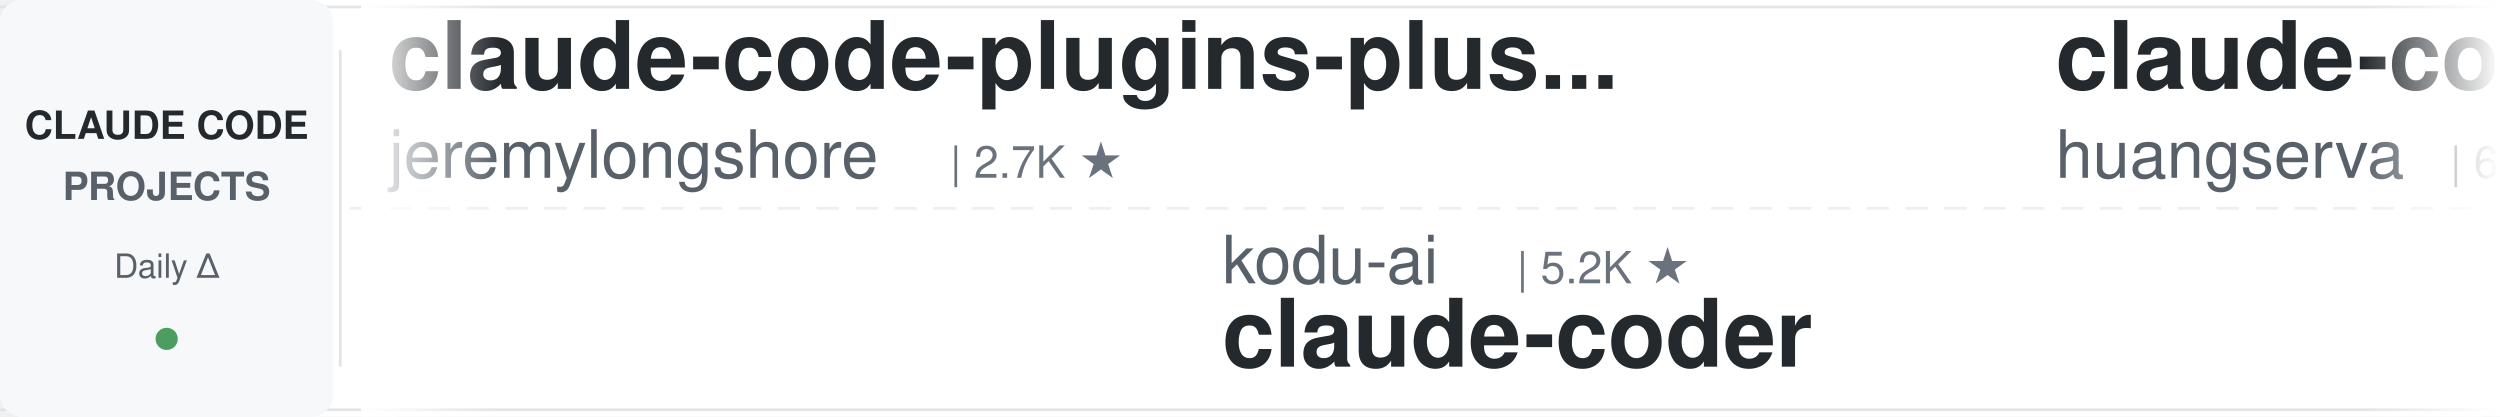
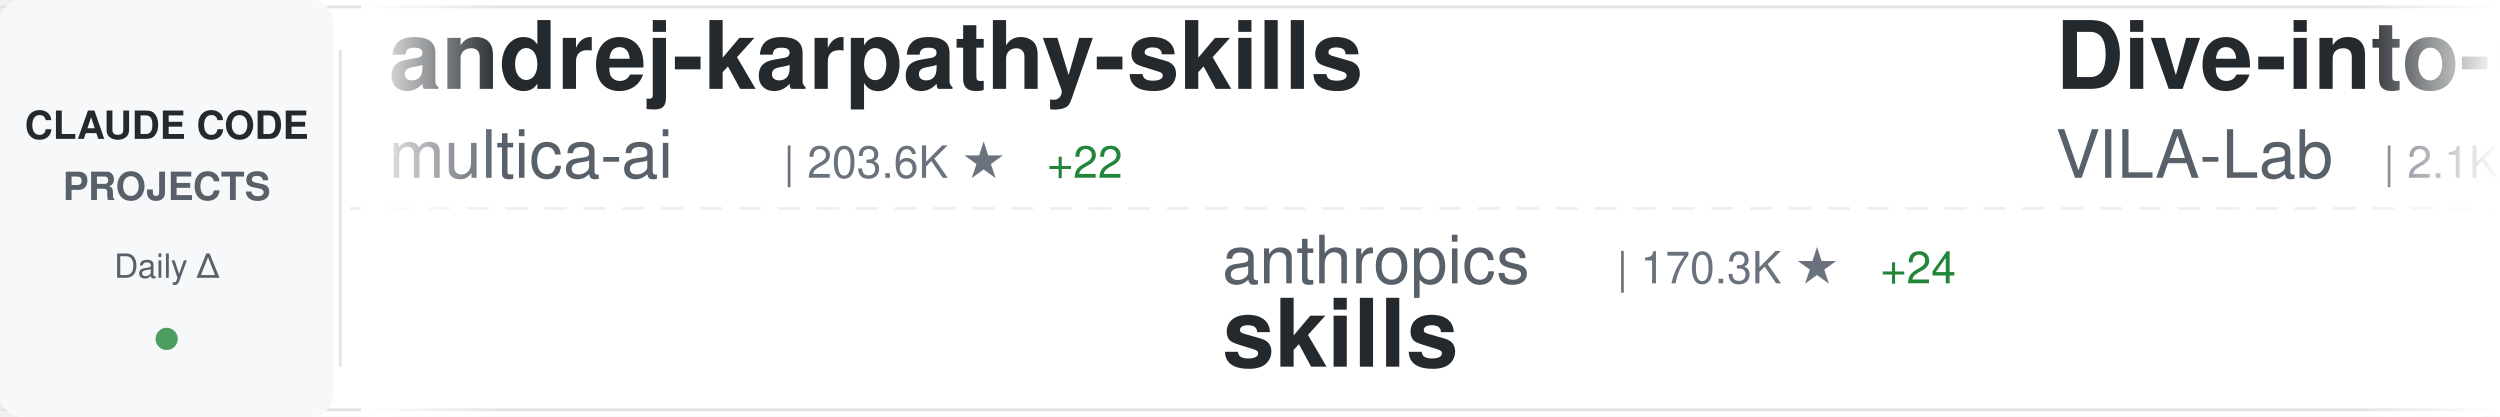
<svg xmlns="http://www.w3.org/2000/svg" width="900" height="150">
  <defs>
    <linearGradient id="awesomeLeftFade" x1="0%" y1="0%" x2="100%" y2="0%">
      <stop offset="0%" style="stop-color:#ffffff;stop-opacity:1" />
      <stop offset="100%" style="stop-color:#ffffff;stop-opacity:0" />
    </linearGradient>
    <linearGradient id="awesomeRightFade" x1="0%" y1="0%" x2="100%" y2="0%">
      <stop offset="0%" style="stop-color:#ffffff;stop-opacity:0" />
      <stop offset="100%" style="stop-color:#ffffff;stop-opacity:1" />
    </linearGradient>
  </defs>
  <rect width="900" height="150" fill="#ffffff" rx="8" />
  <rect x="0" y="2" width="900" height="1" fill="#e1e4e8" />
  <rect x="0" y="147" width="900" height="1" fill="#e1e4e8" />
  <line x1="0" y1="75" x2="900" y2="75" stroke="#e1e4e8" stroke-width="1" stroke-dasharray="8 6" opacity="0.6" />
  <rect x="0" y="0" width="120" height="150" fill="#f6f8fa" rx="8" />
  <text x="60" y="50" font-family="-apple-system, BlinkMacSystemFont, 'Segoe UI', Helvetica, Arial, sans-serif" font-size="14" font-weight="600" fill="#24292e" text-anchor="middle">CLAUDE CODE</text>
  <text x="60" y="72" font-family="-apple-system, BlinkMacSystemFont, 'Segoe UI', Helvetica, Arial, sans-serif" font-size="14" font-weight="600" fill="#586069" text-anchor="middle">PROJECTS</text>
  <text x="60" y="100" font-family="-apple-system, BlinkMacSystemFont, 'Segoe UI', Helvetica, Arial, sans-serif" font-size="12" font-weight="500" fill="#586069" text-anchor="middle">Daily Δ</text>
  <circle cx="60" cy="122" r="4" fill="#22863a" opacity="0.8" />
  <rect x="122" y="18" width="1" height="114" fill="#e1e4e8" />
  <clipPath id="awesomeTickerClip">
    <rect x="130" y="0" width="770" height="150" />
  </clipPath>
  <g clip-path="url(#awesomeTickerClip)">
    <g id="awesomeTickerItems">
      <animateTransform attributeName="transform" attributeType="XML" type="translate" from="0 0" to="-3000 0" dur="54s" repeatCount="indefinite" />
      <g transform="translate(0, 0)">
-         <text x="140" y="32" font-family="-apple-system, BlinkMacSystemFont, 'Segoe UI', Helvetica, Arial, sans-serif" font-size="34" font-weight="600" fill="#24292e">claude-code-plugins-plus...</text>
-         <text x="140" y="64" font-family="-apple-system, BlinkMacSystemFont, 'Segoe UI', Helvetica, Arial, sans-serif" font-size="24" font-weight="400" fill="#586069">jeremylongshore</text>
-         <text x="342" y="64" font-family="-apple-system, BlinkMacSystemFont, 'Segoe UI', Helvetica, Arial, sans-serif" font-size="16" font-weight="500" fill="#6a737d">| 2.7K ★</text>
+         <text x="140" y="32" font-family="-apple-system, BlinkMacSystemFont, 'Segoe UI', Helvetica, Arial, sans-serif" font-size="34" font-weight="600" fill="#24292e">andrej-karpathy-skills</text>
+         <text x="140" y="64" font-family="-apple-system, BlinkMacSystemFont, 'Segoe UI', Helvetica, Arial, sans-serif" font-size="24" font-weight="400" fill="#586069">multica-ai</text>
+         <text x="282" y="64" font-family="-apple-system, BlinkMacSystemFont, 'Segoe UI', Helvetica, Arial, sans-serif" font-size="16" font-weight="500" fill="#6a737d">| 203.6K ★</text>
+         <text x="377" y="64" font-family="-apple-system, BlinkMacSystemFont, 'Segoe UI', Helvetica, Arial, sans-serif" font-size="16" font-weight="500" fill="#22863a"> +22</text>
      </g>
      <g transform="translate(300, 0)">
-         <text x="140" y="102" font-family="-apple-system, BlinkMacSystemFont, 'Segoe UI', Helvetica, Arial, sans-serif" font-size="24" font-weight="400" fill="#586069">kodu-ai</text>
-         <text x="246" y="102" font-family="-apple-system, BlinkMacSystemFont, 'Segoe UI', Helvetica, Arial, sans-serif" font-size="16" font-weight="500" fill="#6a737d">| 5.2K ★</text>
-         <text x="140" y="132" font-family="-apple-system, BlinkMacSystemFont, 'Segoe UI', Helvetica, Arial, sans-serif" font-size="34" font-weight="600" fill="#24292e">claude-coder</text>
+         <text x="140" y="102" font-family="-apple-system, BlinkMacSystemFont, 'Segoe UI', Helvetica, Arial, sans-serif" font-size="24" font-weight="400" fill="#586069">anthropics</text>
+         <text x="282" y="102" font-family="-apple-system, BlinkMacSystemFont, 'Segoe UI', Helvetica, Arial, sans-serif" font-size="16" font-weight="500" fill="#6a737d">| 170.3K ★</text>
+         <text x="377" y="102" font-family="-apple-system, BlinkMacSystemFont, 'Segoe UI', Helvetica, Arial, sans-serif" font-size="16" font-weight="500" fill="#22863a"> +24</text>
+         <text x="140" y="132" font-family="-apple-system, BlinkMacSystemFont, 'Segoe UI', Helvetica, Arial, sans-serif" font-size="34" font-weight="600" fill="#24292e">skills</text>
      </g>
      <g transform="translate(600, 0)">
-         <text x="140" y="32" font-family="-apple-system, BlinkMacSystemFont, 'Segoe UI', Helvetica, Arial, sans-serif" font-size="34" font-weight="600" fill="#24292e">claude-code-cli</text>
-         <text x="140" y="64" font-family="-apple-system, BlinkMacSystemFont, 'Segoe UI', Helvetica, Arial, sans-serif" font-size="24" font-weight="400" fill="#586069">huangserva</text>
-         <text x="282" y="64" font-family="-apple-system, BlinkMacSystemFont, 'Segoe UI', Helvetica, Arial, sans-serif" font-size="16" font-weight="500" fill="#6a737d">| 621 ★</text>
+         <text x="140" y="32" font-family="-apple-system, BlinkMacSystemFont, 'Segoe UI', Helvetica, Arial, sans-serif" font-size="34" font-weight="600" fill="#24292e">Dive-into-Claude-Code</text>
+         <text x="140" y="64" font-family="-apple-system, BlinkMacSystemFont, 'Segoe UI', Helvetica, Arial, sans-serif" font-size="24" font-weight="400" fill="#586069">VILA-Lab</text>
+         <text x="258" y="64" font-family="-apple-system, BlinkMacSystemFont, 'Segoe UI', Helvetica, Arial, sans-serif" font-size="16" font-weight="500" fill="#6a737d">| 2.1K ★</text>
      </g>
      <g transform="translate(900, 0)">
-         <text x="140" y="102" font-family="-apple-system, BlinkMacSystemFont, 'Segoe UI', Helvetica, Arial, sans-serif" font-size="24" font-weight="400" fill="#586069">ChinaSiro</text>
-         <text x="270" y="102" font-family="-apple-system, BlinkMacSystemFont, 'Segoe UI', Helvetica, Arial, sans-serif" font-size="16" font-weight="500" fill="#6a737d">| 9.6K ★</text>
-         <text x="140" y="132" font-family="-apple-system, BlinkMacSystemFont, 'Segoe UI', Helvetica, Arial, sans-serif" font-size="34" font-weight="600" fill="#24292e">claude-code-sourcemap</text>
+         <text x="140" y="102" font-family="-apple-system, BlinkMacSystemFont, 'Segoe UI', Helvetica, Arial, sans-serif" font-size="24" font-weight="400" fill="#586069">davila7</text>
+         <text x="246" y="102" font-family="-apple-system, BlinkMacSystemFont, 'Segoe UI', Helvetica, Arial, sans-serif" font-size="16" font-weight="500" fill="#6a737d">| 30.3K ★</text>
+         <text x="332" y="102" font-family="-apple-system, BlinkMacSystemFont, 'Segoe UI', Helvetica, Arial, sans-serif" font-size="16" font-weight="500" fill="#22863a"> +2</text>
+         <text x="140" y="132" font-family="-apple-system, BlinkMacSystemFont, 'Segoe UI', Helvetica, Arial, sans-serif" font-size="34" font-weight="600" fill="#24292e">claude-code-templates</text>
      </g>
      <g transform="translate(1200, 0)">
-         <text x="140" y="32" font-family="-apple-system, BlinkMacSystemFont, 'Segoe UI', Helvetica, Arial, sans-serif" font-size="34" font-weight="600" fill="#24292e">arcads-claude-code</text>
-         <text x="140" y="64" font-family="-apple-system, BlinkMacSystemFont, 'Segoe UI', Helvetica, Arial, sans-serif" font-size="24" font-weight="400" fill="#586069">krusemediallc</text>
-         <text x="318" y="64" font-family="-apple-system, BlinkMacSystemFont, 'Segoe UI', Helvetica, Arial, sans-serif" font-size="16" font-weight="500" fill="#6a737d">| 1.2K ★</text>
-         <text x="395" y="64" font-family="-apple-system, BlinkMacSystemFont, 'Segoe UI', Helvetica, Arial, sans-serif" font-size="16" font-weight="500" fill="#22863a"> +29</text>
+         <text x="140" y="32" font-family="-apple-system, BlinkMacSystemFont, 'Segoe UI', Helvetica, Arial, sans-serif" font-size="34" font-weight="600" fill="#24292e">Claude-Code-Source-Study</text>
+         <text x="140" y="64" font-family="-apple-system, BlinkMacSystemFont, 'Segoe UI', Helvetica, Arial, sans-serif" font-size="24" font-weight="400" fill="#586069">luyao618</text>
+         <text x="258" y="64" font-family="-apple-system, BlinkMacSystemFont, 'Segoe UI', Helvetica, Arial, sans-serif" font-size="16" font-weight="500" fill="#6a737d">| 1.7K ★</text>
      </g>
      <g transform="translate(1500, 0)">
-         <text x="140" y="102" font-family="-apple-system, BlinkMacSystemFont, 'Segoe UI', Helvetica, Arial, sans-serif" font-size="24" font-weight="400" fill="#586069">JrCx7scC</text>
-         <text x="258" y="102" font-family="-apple-system, BlinkMacSystemFont, 'Segoe UI', Helvetica, Arial, sans-serif" font-size="16" font-weight="500" fill="#6a737d">| 374 ★</text>
-         <text x="140" y="132" font-family="-apple-system, BlinkMacSystemFont, 'Segoe UI', Helvetica, Arial, sans-serif" font-size="34" font-weight="600" fill="#24292e">claude-code-source</text>
+         <text x="140" y="102" font-family="-apple-system, BlinkMacSystemFont, 'Segoe UI', Helvetica, Arial, sans-serif" font-size="24" font-weight="400" fill="#586069">krusemediallc</text>
+         <text x="318" y="102" font-family="-apple-system, BlinkMacSystemFont, 'Segoe UI', Helvetica, Arial, sans-serif" font-size="16" font-weight="500" fill="#6a737d">| 1.3K ★</text>
+         <text x="395" y="102" font-family="-apple-system, BlinkMacSystemFont, 'Segoe UI', Helvetica, Arial, sans-serif" font-size="16" font-weight="500" fill="#22863a"> +37</text>
+         <text x="140" y="132" font-family="-apple-system, BlinkMacSystemFont, 'Segoe UI', Helvetica, Arial, sans-serif" font-size="34" font-weight="600" fill="#24292e">arcads-claude-code</text>
      </g>
      <g transform="translate(1800, 0)">
-         <text x="140" y="32" font-family="-apple-system, BlinkMacSystemFont, 'Segoe UI', Helvetica, Arial, sans-serif" font-size="34" font-weight="600" fill="#24292e">my-claude-code-setup</text>
-         <text x="140" y="64" font-family="-apple-system, BlinkMacSystemFont, 'Segoe UI', Helvetica, Arial, sans-serif" font-size="24" font-weight="400" fill="#586069">centminmod</text>
-         <text x="282" y="64" font-family="-apple-system, BlinkMacSystemFont, 'Segoe UI', Helvetica, Arial, sans-serif" font-size="16" font-weight="500" fill="#6a737d">| 2.6K ★</text>
+         <text x="140" y="32" font-family="-apple-system, BlinkMacSystemFont, 'Segoe UI', Helvetica, Arial, sans-serif" font-size="34" font-weight="600" fill="#24292e">claude-code-source-code-...</text>
+         <text x="140" y="64" font-family="-apple-system, BlinkMacSystemFont, 'Segoe UI', Helvetica, Arial, sans-serif" font-size="24" font-weight="400" fill="#586069">ghuntley</text>
+         <text x="258" y="64" font-family="-apple-system, BlinkMacSystemFont, 'Segoe UI', Helvetica, Arial, sans-serif" font-size="16" font-weight="500" fill="#6a737d">| 990 ★</text>
      </g>
      <g transform="translate(2100, 0)">
-         <text x="140" y="102" font-family="-apple-system, BlinkMacSystemFont, 'Segoe UI', Helvetica, Arial, sans-serif" font-size="24" font-weight="400" fill="#586069">edmund-io</text>
-         <text x="270" y="102" font-family="-apple-system, BlinkMacSystemFont, 'Segoe UI', Helvetica, Arial, sans-serif" font-size="16" font-weight="500" fill="#6a737d">| 1.5K ★</text>
-         <text x="140" y="132" font-family="-apple-system, BlinkMacSystemFont, 'Segoe UI', Helvetica, Arial, sans-serif" font-size="34" font-weight="600" fill="#24292e">edmunds-claude-code</text>
+         <text x="140" y="102" font-family="-apple-system, BlinkMacSystemFont, 'Segoe UI', Helvetica, Arial, sans-serif" font-size="24" font-weight="400" fill="#586069">Donchitos</text>
+         <text x="270" y="102" font-family="-apple-system, BlinkMacSystemFont, 'Segoe UI', Helvetica, Arial, sans-serif" font-size="16" font-weight="500" fill="#6a737d">| 24.1K ★</text>
+         <text x="356" y="102" font-family="-apple-system, BlinkMacSystemFont, 'Segoe UI', Helvetica, Arial, sans-serif" font-size="16" font-weight="500" fill="#22863a"> +9</text>
+         <text x="140" y="132" font-family="-apple-system, BlinkMacSystemFont, 'Segoe UI', Helvetica, Arial, sans-serif" font-size="34" font-weight="600" fill="#24292e">Claude-Code-Game-Studios</text>
      </g>
      <g transform="translate(2400, 0)">
-         <text x="140" y="32" font-family="-apple-system, BlinkMacSystemFont, 'Segoe UI', Helvetica, Arial, sans-serif" font-size="34" font-weight="600" fill="#24292e">claude-code-harness</text>
-         <text x="140" y="64" font-family="-apple-system, BlinkMacSystemFont, 'Segoe UI', Helvetica, Arial, sans-serif" font-size="24" font-weight="400" fill="#586069">Chachamaru127</text>
-         <text x="318" y="64" font-family="-apple-system, BlinkMacSystemFont, 'Segoe UI', Helvetica, Arial, sans-serif" font-size="16" font-weight="500" fill="#6a737d">| 3.1K ★</text>
-         <text x="395" y="64" font-family="-apple-system, BlinkMacSystemFont, 'Segoe UI', Helvetica, Arial, sans-serif" font-size="16" font-weight="500" fill="#22863a"> +1</text>
+         <text x="140" y="32" font-family="-apple-system, BlinkMacSystemFont, 'Segoe UI', Helvetica, Arial, sans-serif" font-size="34" font-weight="600" fill="#24292e">claude-coder</text>
+         <text x="140" y="64" font-family="-apple-system, BlinkMacSystemFont, 'Segoe UI', Helvetica, Arial, sans-serif" font-size="24" font-weight="400" fill="#586069">kodu-ai</text>
+         <text x="246" y="64" font-family="-apple-system, BlinkMacSystemFont, 'Segoe UI', Helvetica, Arial, sans-serif" font-size="16" font-weight="500" fill="#6a737d">| 5.2K ★</text>
      </g>
      <g transform="translate(2700, 0)">
-         <text x="140" y="102" font-family="-apple-system, BlinkMacSystemFont, 'Segoe UI', Helvetica, Arial, sans-serif" font-size="24" font-weight="400" fill="#586069">ykdojo</text>
-         <text x="234" y="102" font-family="-apple-system, BlinkMacSystemFont, 'Segoe UI', Helvetica, Arial, sans-serif" font-size="16" font-weight="500" fill="#6a737d">| 9.8K ★</text>
-         <text x="311" y="102" font-family="-apple-system, BlinkMacSystemFont, 'Segoe UI', Helvetica, Arial, sans-serif" font-size="16" font-weight="500" fill="#22863a"> +5</text>
-         <text x="140" y="132" font-family="-apple-system, BlinkMacSystemFont, 'Segoe UI', Helvetica, Arial, sans-serif" font-size="34" font-weight="600" fill="#24292e">claude-code-tips</text>
+         <text x="140" y="102" font-family="-apple-system, BlinkMacSystemFont, 'Segoe UI', Helvetica, Arial, sans-serif" font-size="24" font-weight="400" fill="#586069">anthropics</text>
+         <text x="282" y="102" font-family="-apple-system, BlinkMacSystemFont, 'Segoe UI', Helvetica, Arial, sans-serif" font-size="16" font-weight="500" fill="#6a737d">| 949 ★</text>
+         <text x="140" y="132" font-family="-apple-system, BlinkMacSystemFont, 'Segoe UI', Helvetica, Arial, sans-serif" font-size="34" font-weight="600" fill="#24292e">claude-code-base-action</text>
      </g>
      <g transform="translate(3000, 0)">
-         <text x="140" y="32" font-family="-apple-system, BlinkMacSystemFont, 'Segoe UI', Helvetica, Arial, sans-serif" font-size="34" font-weight="600" fill="#24292e">claude-code-plugins-plus...</text>
-         <text x="140" y="64" font-family="-apple-system, BlinkMacSystemFont, 'Segoe UI', Helvetica, Arial, sans-serif" font-size="24" font-weight="400" fill="#586069">jeremylongshore</text>
-         <text x="342" y="64" font-family="-apple-system, BlinkMacSystemFont, 'Segoe UI', Helvetica, Arial, sans-serif" font-size="16" font-weight="500" fill="#6a737d">| 2.7K ★</text>
+         <text x="140" y="32" font-family="-apple-system, BlinkMacSystemFont, 'Segoe UI', Helvetica, Arial, sans-serif" font-size="34" font-weight="600" fill="#24292e">andrej-karpathy-skills</text>
+         <text x="140" y="64" font-family="-apple-system, BlinkMacSystemFont, 'Segoe UI', Helvetica, Arial, sans-serif" font-size="24" font-weight="400" fill="#586069">multica-ai</text>
+         <text x="282" y="64" font-family="-apple-system, BlinkMacSystemFont, 'Segoe UI', Helvetica, Arial, sans-serif" font-size="16" font-weight="500" fill="#6a737d">| 203.6K ★</text>
+         <text x="377" y="64" font-family="-apple-system, BlinkMacSystemFont, 'Segoe UI', Helvetica, Arial, sans-serif" font-size="16" font-weight="500" fill="#22863a"> +22</text>
      </g>
      <g transform="translate(3300, 0)">
-         <text x="140" y="102" font-family="-apple-system, BlinkMacSystemFont, 'Segoe UI', Helvetica, Arial, sans-serif" font-size="24" font-weight="400" fill="#586069">kodu-ai</text>
-         <text x="246" y="102" font-family="-apple-system, BlinkMacSystemFont, 'Segoe UI', Helvetica, Arial, sans-serif" font-size="16" font-weight="500" fill="#6a737d">| 5.2K ★</text>
-         <text x="140" y="132" font-family="-apple-system, BlinkMacSystemFont, 'Segoe UI', Helvetica, Arial, sans-serif" font-size="34" font-weight="600" fill="#24292e">claude-coder</text>
+         <text x="140" y="102" font-family="-apple-system, BlinkMacSystemFont, 'Segoe UI', Helvetica, Arial, sans-serif" font-size="24" font-weight="400" fill="#586069">anthropics</text>
+         <text x="282" y="102" font-family="-apple-system, BlinkMacSystemFont, 'Segoe UI', Helvetica, Arial, sans-serif" font-size="16" font-weight="500" fill="#6a737d">| 170.3K ★</text>
+         <text x="377" y="102" font-family="-apple-system, BlinkMacSystemFont, 'Segoe UI', Helvetica, Arial, sans-serif" font-size="16" font-weight="500" fill="#22863a"> +24</text>
+         <text x="140" y="132" font-family="-apple-system, BlinkMacSystemFont, 'Segoe UI', Helvetica, Arial, sans-serif" font-size="34" font-weight="600" fill="#24292e">skills</text>
      </g>
      <g transform="translate(3600, 0)">
-         <text x="140" y="32" font-family="-apple-system, BlinkMacSystemFont, 'Segoe UI', Helvetica, Arial, sans-serif" font-size="34" font-weight="600" fill="#24292e">claude-code-cli</text>
-         <text x="140" y="64" font-family="-apple-system, BlinkMacSystemFont, 'Segoe UI', Helvetica, Arial, sans-serif" font-size="24" font-weight="400" fill="#586069">huangserva</text>
-         <text x="282" y="64" font-family="-apple-system, BlinkMacSystemFont, 'Segoe UI', Helvetica, Arial, sans-serif" font-size="16" font-weight="500" fill="#6a737d">| 621 ★</text>
+         <text x="140" y="32" font-family="-apple-system, BlinkMacSystemFont, 'Segoe UI', Helvetica, Arial, sans-serif" font-size="34" font-weight="600" fill="#24292e">Dive-into-Claude-Code</text>
+         <text x="140" y="64" font-family="-apple-system, BlinkMacSystemFont, 'Segoe UI', Helvetica, Arial, sans-serif" font-size="24" font-weight="400" fill="#586069">VILA-Lab</text>
+         <text x="258" y="64" font-family="-apple-system, BlinkMacSystemFont, 'Segoe UI', Helvetica, Arial, sans-serif" font-size="16" font-weight="500" fill="#6a737d">| 2.1K ★</text>
      </g>
      <g transform="translate(3900, 0)">
-         <text x="140" y="102" font-family="-apple-system, BlinkMacSystemFont, 'Segoe UI', Helvetica, Arial, sans-serif" font-size="24" font-weight="400" fill="#586069">ChinaSiro</text>
-         <text x="270" y="102" font-family="-apple-system, BlinkMacSystemFont, 'Segoe UI', Helvetica, Arial, sans-serif" font-size="16" font-weight="500" fill="#6a737d">| 9.6K ★</text>
-         <text x="140" y="132" font-family="-apple-system, BlinkMacSystemFont, 'Segoe UI', Helvetica, Arial, sans-serif" font-size="34" font-weight="600" fill="#24292e">claude-code-sourcemap</text>
+         <text x="140" y="102" font-family="-apple-system, BlinkMacSystemFont, 'Segoe UI', Helvetica, Arial, sans-serif" font-size="24" font-weight="400" fill="#586069">davila7</text>
+         <text x="246" y="102" font-family="-apple-system, BlinkMacSystemFont, 'Segoe UI', Helvetica, Arial, sans-serif" font-size="16" font-weight="500" fill="#6a737d">| 30.3K ★</text>
+         <text x="332" y="102" font-family="-apple-system, BlinkMacSystemFont, 'Segoe UI', Helvetica, Arial, sans-serif" font-size="16" font-weight="500" fill="#22863a"> +2</text>
+         <text x="140" y="132" font-family="-apple-system, BlinkMacSystemFont, 'Segoe UI', Helvetica, Arial, sans-serif" font-size="34" font-weight="600" fill="#24292e">claude-code-templates</text>
      </g>
    </g>
  </g>
  <rect x="130" y="0" width="50" height="150" fill="url(#awesomeLeftFade)" />
  <rect x="850" y="0" width="50" height="150" fill="url(#awesomeRightFade)" />
</svg>
